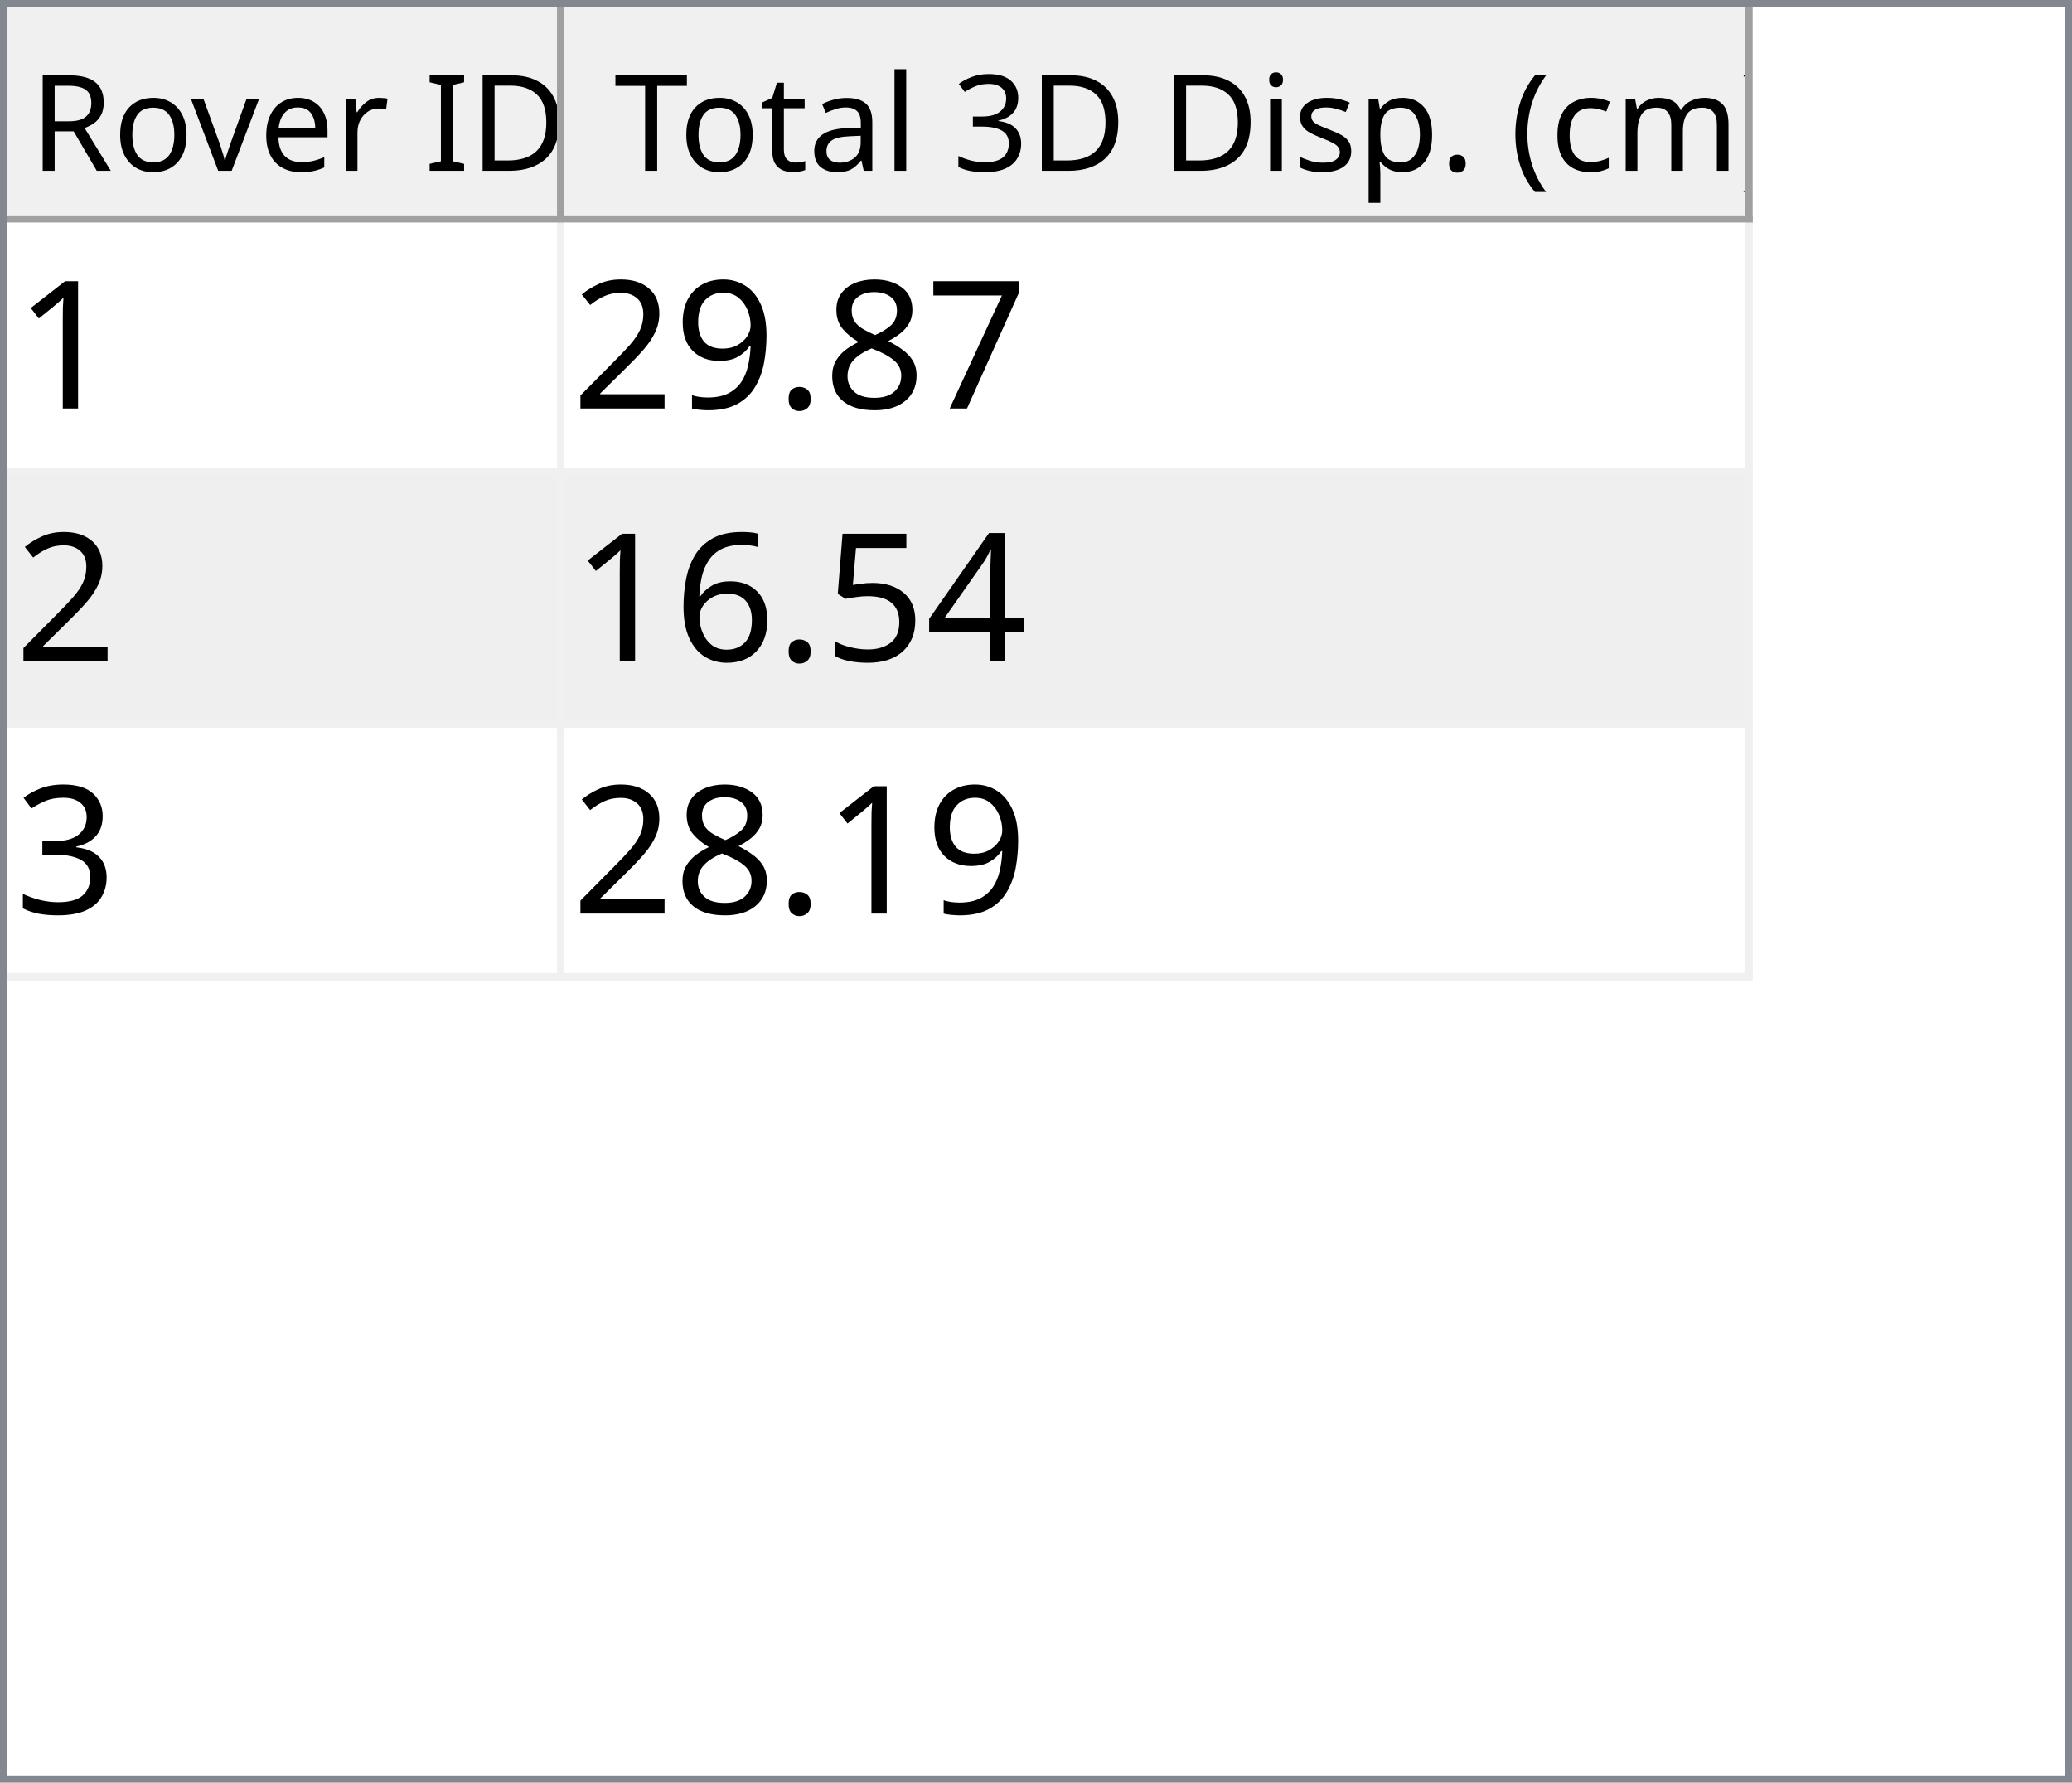
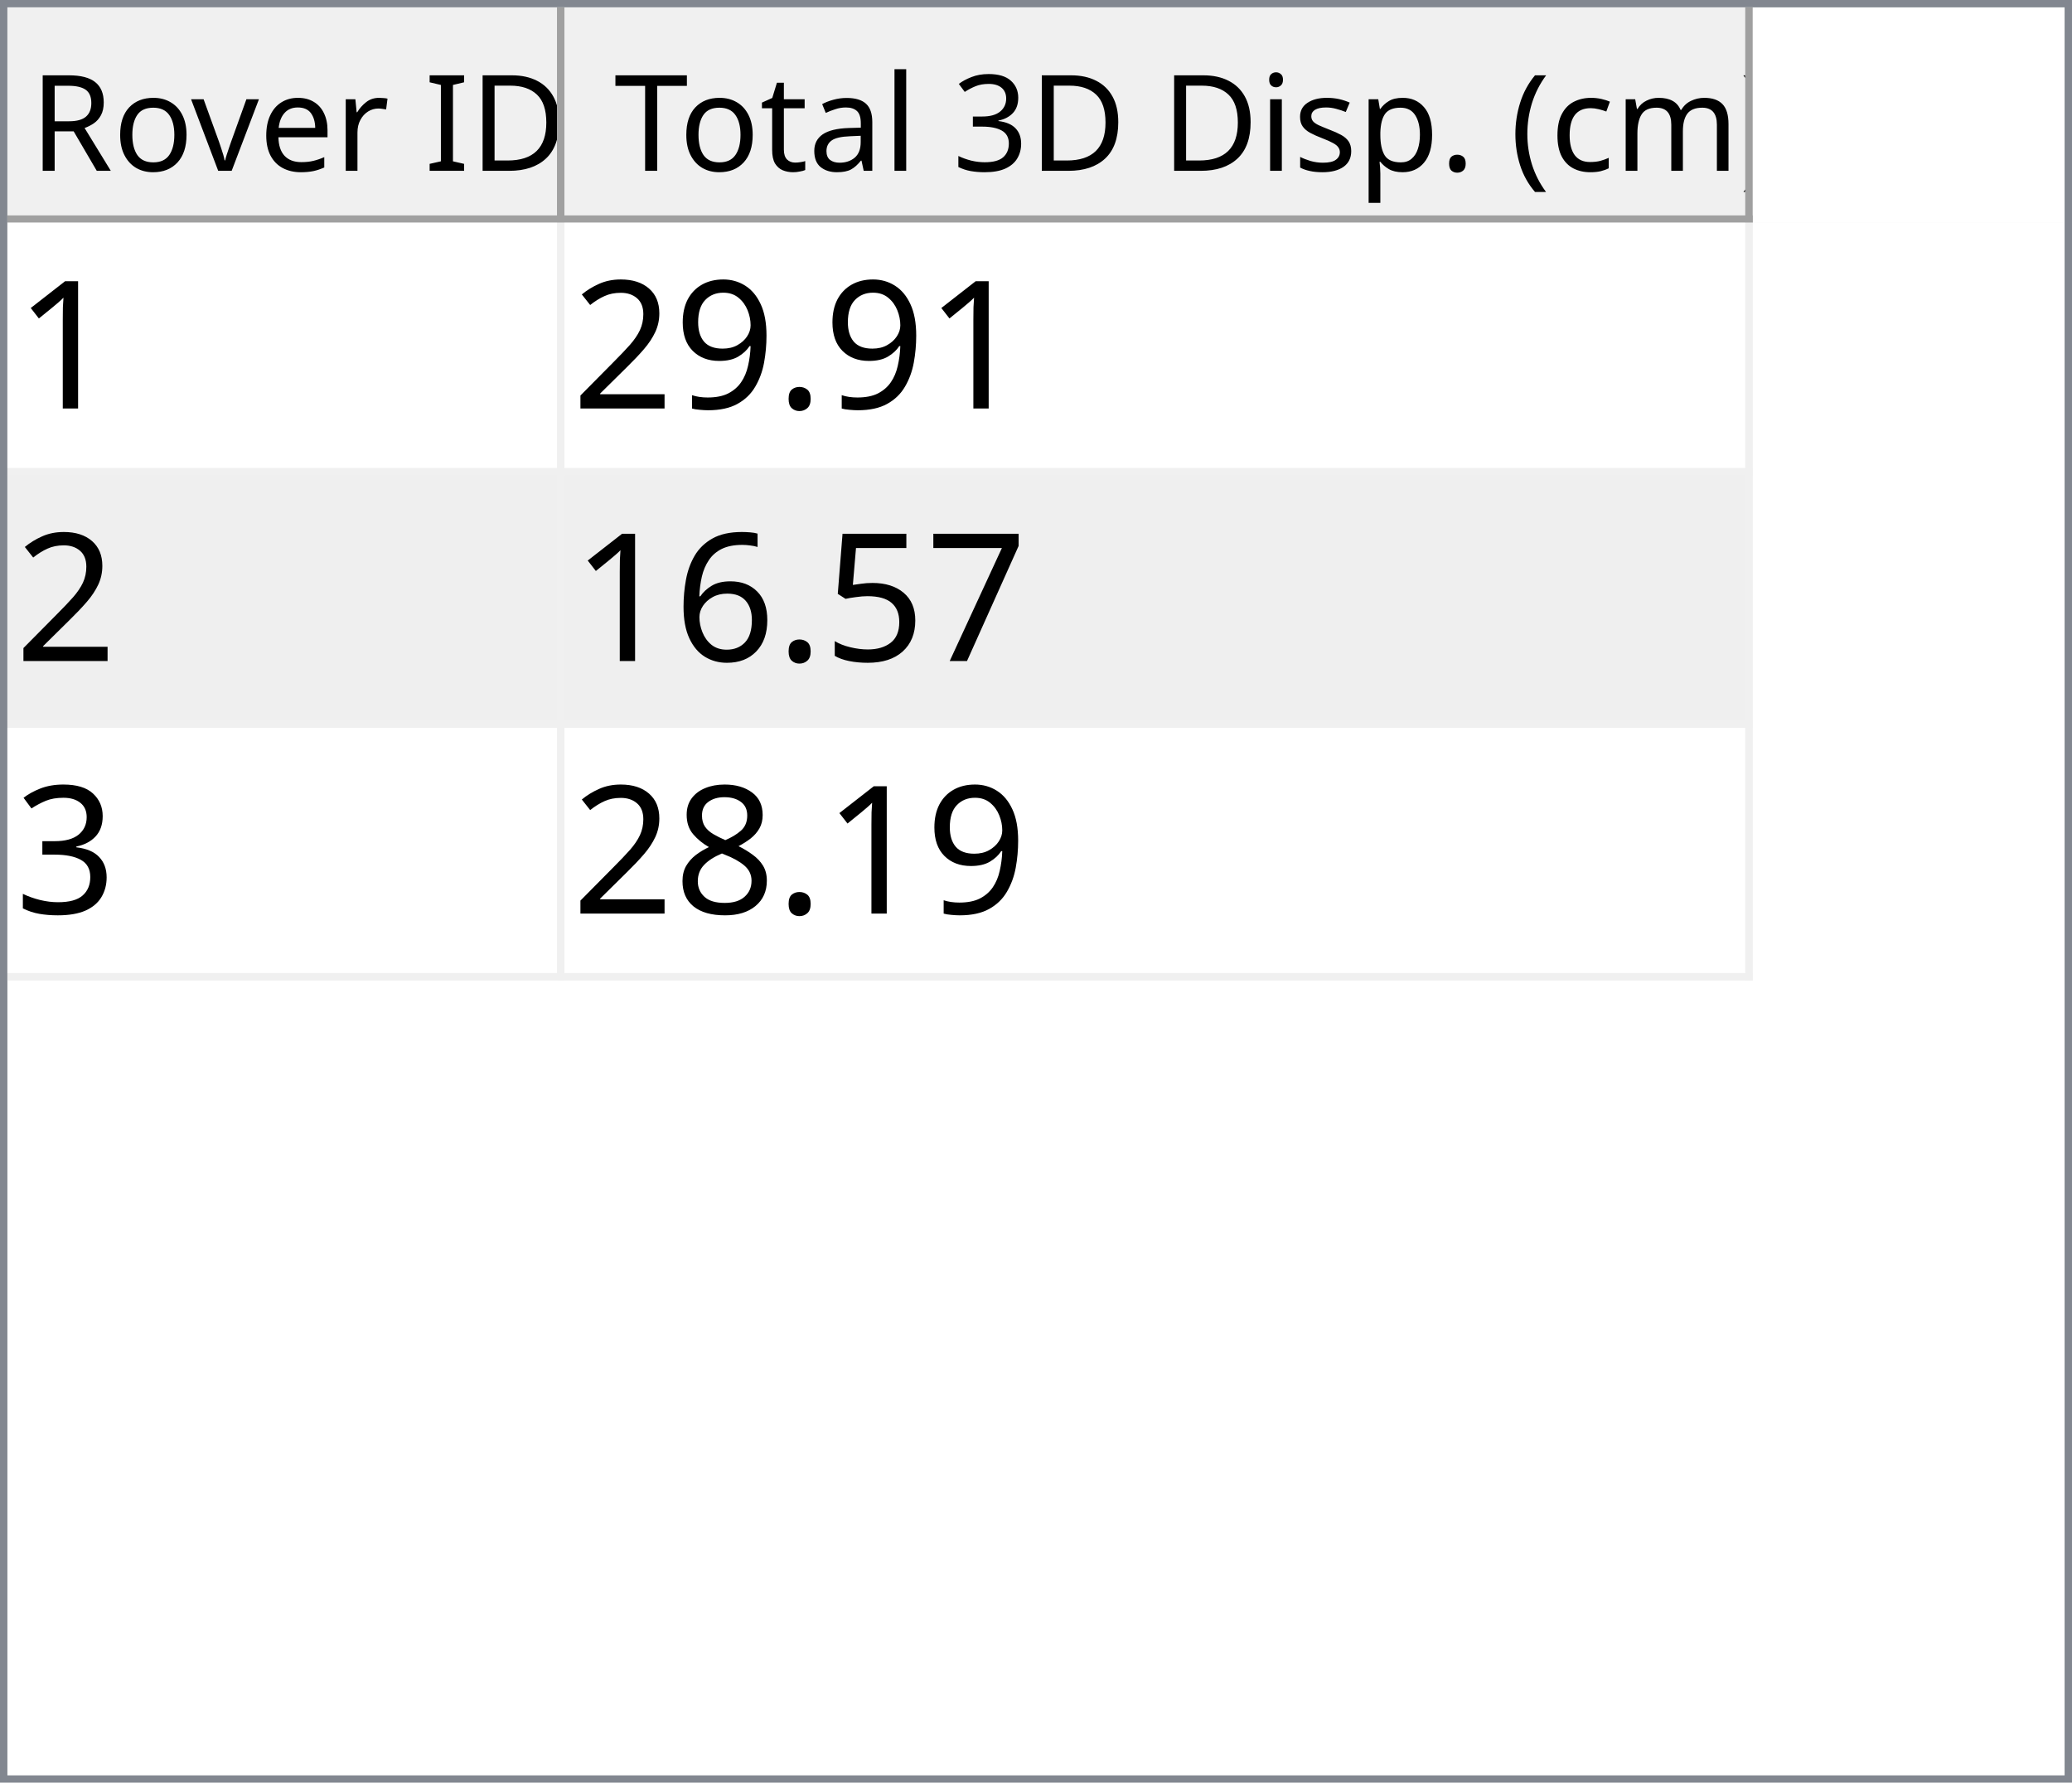
<svg xmlns="http://www.w3.org/2000/svg" style="fill-opacity:1; color-rendering:auto; color-interpolation:auto; text-rendering:auto; stroke:black; stroke-linecap:square; stroke-miterlimit:10; shape-rendering:auto; stroke-opacity:1; fill:black; stroke-dasharray:none; font-weight:normal; stroke-width:1; font-family:'Dialog'; font-style:normal; stroke-linejoin:miter; font-size:12px; stroke-dashoffset:0; image-rendering:auto;" width="279" height="240">
  <defs id="genericDefs" />
  <g>
    <defs id="defs1">
      <clipPath clipPathUnits="userSpaceOnUse" id="clipPath1">
        <path d="M0 0 L279 0 L279 240 L0 240 L0 0 Z" />
      </clipPath>
      <clipPath clipPathUnits="userSpaceOnUse" id="clipPath2">
        <path d="M0 0 L0 240 L279 240 L279 0 Z" />
      </clipPath>
      <clipPath clipPathUnits="userSpaceOnUse" id="clipPath3">
        <path d="M0 0 L0 29 L277 29 L277 0 Z" />
      </clipPath>
      <clipPath clipPathUnits="userSpaceOnUse" id="clipPath4">
        <path d="M0 0 L0 29 L75 29 L75 0 Z" />
      </clipPath>
      <clipPath clipPathUnits="userSpaceOnUse" id="clipPath5">
        <path d="M1 1 L1 28 L74 28 L74 1 Z" />
      </clipPath>
      <clipPath clipPathUnits="userSpaceOnUse" id="clipPath6">
        <path d="M0 0 L0 27 L73 27 L73 0 Z" />
      </clipPath>
      <clipPath clipPathUnits="userSpaceOnUse" id="clipPath7">
        <path d="M-0.5 -0.5 L-0.5 28.5 L74.5 28.5 L74.5 -0.5 Z" />
      </clipPath>
      <clipPath clipPathUnits="userSpaceOnUse" id="clipPath8">
        <path d="M0 0 L0 29 L160 29 L160 0 Z" />
      </clipPath>
      <clipPath clipPathUnits="userSpaceOnUse" id="clipPath9">
        <path d="M1 1 L1 28 L159 28 L159 1 Z" />
      </clipPath>
      <clipPath clipPathUnits="userSpaceOnUse" id="clipPath10">
        <path d="M0 0 L0 27 L158 27 L158 0 Z" />
      </clipPath>
      <clipPath clipPathUnits="userSpaceOnUse" id="clipPath11">
        <path d="M-0.5 -0.5 L-0.5 28.5 L159.5 28.5 L159.5 -0.5 Z" />
      </clipPath>
      <clipPath clipPathUnits="userSpaceOnUse" id="clipPath12">
        <path d="M0 0 L0 209 L277 209 L277 0 Z" />
      </clipPath>
      <clipPath clipPathUnits="userSpaceOnUse" id="clipPath13">
        <path d="M0 0 L0 102 L235 102 L235 0 Z" />
      </clipPath>
      <clipPath clipPathUnits="userSpaceOnUse" id="clipPath14">
        <path d="M-0.5 -0.5 L-0.5 101.5 L234.5 101.5 L234.5 -0.5 Z" />
      </clipPath>
      <clipPath clipPathUnits="userSpaceOnUse" id="clipPath15">
        <path d="M0 0 L0 33 L74 33 L74 0 Z" />
      </clipPath>
      <clipPath clipPathUnits="userSpaceOnUse" id="clipPath16">
        <path d="M0 0 L0 33 L159 33 L159 0 Z" />
      </clipPath>
      <font horiz-adv-x="64.551" id="font1">
        <font-face ascent="107.91" descent="25.098" units-per-em="100" style="font-style:normal; font-family:Segoe UI; font-weight:normal;" />
        <missing-glyph horiz-adv-x="64.551" d="M8.109 0 L8.109 68.266 L56.453 68.266 L56.453 0 L8.109 0 ZM15.328 7.234 L49.219 7.234 L49.219 61.031 L15.328 61.031 L15.328 7.234 Z" />
        <glyph unicode="D" horiz-adv-x="70.117" d="M9.188 0 L9.188 70.016 L28.516 70.016 Q65.531 70.016 65.531 35.891 Q65.531 19.672 55.25 9.836 Q44.969 0 27.734 0 L9.188 0 ZM17.391 62.594 L17.391 7.422 L27.828 7.422 Q41.609 7.422 49.273 14.797 Q56.938 22.172 56.938 35.688 Q56.938 62.594 28.328 62.594 L17.391 62.594 Z" />
        <glyph unicode="I" horiz-adv-x="26.611" d="M17.391 0 L9.188 0 L9.188 70.016 L17.391 70.016 L17.391 0 Z" />
        <glyph unicode=" " horiz-adv-x="27.393" d="" />
        <glyph unicode="r" horiz-adv-x="34.766" d="M34.188 41.891 Q32.078 43.5 28.125 43.5 Q23 43.5 19.555 38.672 Q16.109 33.844 16.109 25.484 L16.109 0 L8.109 0 L8.109 50 L16.109 50 L16.109 39.703 L16.312 39.703 Q18.016 44.969 21.531 47.922 Q25.047 50.875 29.391 50.875 Q32.516 50.875 34.188 50.203 L34.188 41.891 Z" />
        <glyph unicode="e" horiz-adv-x="52.295" d="M48.297 23 L12.984 23 Q13.188 14.656 17.484 10.109 Q21.781 5.562 29.297 5.562 Q37.75 5.562 44.828 11.141 L44.828 3.609 Q38.234 -1.172 27.391 -1.172 Q16.797 -1.172 10.742 5.641 Q4.688 12.453 4.688 24.812 Q4.688 36.469 11.305 43.82 Q17.922 51.172 27.734 51.172 Q37.547 51.172 42.922 44.828 Q48.297 38.484 48.297 27.203 L48.297 23 ZM40.094 29.781 Q40.047 36.719 36.75 40.578 Q33.453 44.438 27.594 44.438 Q21.922 44.438 17.969 40.383 Q14.016 36.328 13.094 29.781 L40.094 29.781 Z" />
        <glyph unicode="v" horiz-adv-x="47.9" d="M47.406 50 L27.484 0 L19.625 0 L0.688 50 L9.469 50 L22.172 13.672 Q23.578 9.672 23.922 6.688 L24.125 6.688 Q24.609 10.453 25.688 13.484 L38.969 50 L47.406 50 Z" />
        <glyph unicode="o" horiz-adv-x="58.594" d="M29 -1.172 Q17.922 -1.172 11.305 5.836 Q4.688 12.844 4.688 24.422 Q4.688 37.016 11.57 44.094 Q18.453 51.172 30.172 51.172 Q41.359 51.172 47.633 44.289 Q53.906 37.406 53.906 25.203 Q53.906 13.234 47.141 6.031 Q40.375 -1.172 29 -1.172 ZM29.594 44.438 Q21.875 44.438 17.383 39.188 Q12.891 33.938 12.891 24.703 Q12.891 15.828 17.43 10.695 Q21.969 5.562 29.594 5.562 Q37.359 5.562 41.531 10.594 Q45.703 15.625 45.703 24.906 Q45.703 34.281 41.531 39.359 Q37.359 44.438 29.594 44.438 Z" />
        <glyph unicode="R" horiz-adv-x="59.814" d="M59.375 0 L49.609 0 L37.891 19.625 Q36.281 22.359 34.766 24.289 Q33.25 26.219 31.664 27.438 Q30.078 28.656 28.25 29.219 Q26.422 29.781 24.125 29.781 L17.391 29.781 L17.391 0 L9.188 0 L9.188 70.016 L30.078 70.016 Q34.672 70.016 38.555 68.867 Q42.438 67.719 45.289 65.375 Q48.141 63.031 49.758 59.547 Q51.375 56.062 51.375 51.375 Q51.375 47.703 50.273 44.656 Q49.172 41.609 47.148 39.211 Q45.125 36.812 42.266 35.133 Q39.406 33.453 35.844 32.516 L35.844 32.328 Q37.594 31.547 38.891 30.547 Q40.188 29.547 41.359 28.18 Q42.531 26.812 43.68 25.078 Q44.828 23.344 46.234 21.047 L59.375 0 ZM17.391 62.594 L17.391 37.203 L28.516 37.203 Q31.594 37.203 34.203 38.133 Q36.812 39.062 38.719 40.797 Q40.625 42.531 41.703 45.047 Q42.781 47.562 42.781 50.688 Q42.781 56.297 39.141 59.445 Q35.5 62.594 28.609 62.594 L17.391 62.594 Z" />
        <glyph unicode=")" horiz-adv-x="30.176" d="M8.297 -15.922 L1.172 -15.922 Q16.406 2.344 16.406 26.812 Q16.406 51.469 1.078 70.016 L8.297 70.016 Q23.531 52.156 23.531 26.703 Q23.531 1.375 8.297 -15.922 Z" />
        <glyph unicode="m" horiz-adv-x="86.133" d="M79.109 0 L71.094 0 L71.094 28.719 Q71.094 37.016 68.531 40.727 Q65.969 44.438 59.906 44.438 Q54.781 44.438 51.195 39.75 Q47.609 35.062 47.609 28.516 L47.609 0 L39.594 0 L39.594 29.688 Q39.594 44.438 28.219 44.438 Q22.953 44.438 19.531 40.016 Q16.109 35.594 16.109 28.516 L16.109 0 L8.109 0 L8.109 50 L16.109 50 L16.109 42.094 L16.312 42.094 Q21.625 51.172 31.844 51.172 Q36.969 51.172 40.773 48.312 Q44.578 45.453 46 40.828 Q51.562 51.172 62.594 51.172 Q79.109 51.172 79.109 30.812 L79.109 0 Z" />
        <glyph unicode="c" horiz-adv-x="46.191" d="M42.188 2.297 Q36.422 -1.172 28.516 -1.172 Q17.828 -1.172 11.258 5.789 Q4.688 12.75 4.688 23.828 Q4.688 36.188 11.766 43.68 Q18.844 51.172 30.672 51.172 Q37.25 51.172 42.281 48.734 L42.281 40.531 Q36.719 44.438 30.375 44.438 Q22.703 44.438 17.797 38.945 Q12.891 33.453 12.891 24.516 Q12.891 15.719 17.508 10.641 Q22.125 5.562 29.891 5.562 Q36.422 5.562 42.188 9.906 L42.188 2.297 Z" />
        <glyph unicode="(" horiz-adv-x="30.176" d="M29.109 -15.922 L21.969 -15.922 Q6.844 1.375 6.844 26.703 Q6.844 52.156 21.969 70.016 L29.203 70.016 Q13.875 51.469 13.875 26.812 Q13.875 2.344 29.109 -15.922 Z" />
        <glyph unicode="." horiz-adv-x="21.68" d="M10.891 -1.078 Q8.641 -1.078 7.055 0.539 Q5.469 2.156 5.469 4.391 Q5.469 6.641 7.055 8.273 Q8.641 9.906 10.891 9.906 Q13.188 9.906 14.797 8.273 Q16.406 6.641 16.406 4.391 Q16.406 2.156 14.797 0.539 Q13.188 -1.078 10.891 -1.078 Z" />
        <glyph unicode="p" horiz-adv-x="58.789" d="M16.312 7.234 L16.109 7.234 L16.109 -23 L8.109 -23 L8.109 50 L16.109 50 L16.109 41.219 L16.312 41.219 Q22.219 51.172 33.594 51.172 Q43.266 51.172 48.688 44.461 Q54.109 37.75 54.109 26.469 Q54.109 13.922 48 6.375 Q41.891 -1.172 31.297 -1.172 Q21.578 -1.172 16.312 7.234 ZM16.109 27.391 L16.109 20.406 Q16.109 14.203 20.141 9.883 Q24.172 5.562 30.375 5.562 Q37.641 5.562 41.773 11.133 Q45.906 16.703 45.906 26.609 Q45.906 34.969 42.047 39.703 Q38.188 44.438 31.594 44.438 Q24.609 44.438 20.359 39.578 Q16.109 34.719 16.109 27.391 Z" />
        <glyph unicode="s" horiz-adv-x="42.432" d="M5.078 1.812 L5.078 10.406 Q11.625 5.562 19.484 5.562 Q30.031 5.562 30.031 12.594 Q30.031 14.594 29.125 15.992 Q28.219 17.391 26.68 18.461 Q25.141 19.531 23.07 20.383 Q21 21.234 18.609 22.172 Q15.281 23.484 12.766 24.828 Q10.25 26.172 8.57 27.859 Q6.891 29.547 6.031 31.695 Q5.172 33.844 5.172 36.719 Q5.172 40.234 6.789 42.945 Q8.406 45.656 11.086 47.484 Q13.766 49.312 17.211 50.242 Q20.656 51.172 24.312 51.172 Q30.812 51.172 35.938 48.922 L35.938 40.828 Q30.422 44.438 23.25 44.438 Q21 44.438 19.195 43.922 Q17.391 43.406 16.094 42.477 Q14.797 41.547 14.086 40.258 Q13.375 38.969 13.375 37.406 Q13.375 35.453 14.086 34.133 Q14.797 32.812 16.164 31.789 Q17.531 30.766 19.484 29.938 Q21.438 29.109 23.922 28.125 Q27.25 26.859 29.883 25.516 Q32.516 24.172 34.375 22.484 Q36.234 20.797 37.234 18.602 Q38.234 16.406 38.234 13.375 Q38.234 9.672 36.602 6.938 Q34.969 4.203 32.234 2.398 Q29.5 0.594 25.93 -0.289 Q22.359 -1.172 18.453 -1.172 Q10.75 -1.172 5.078 1.812 Z" />
        <glyph unicode="i" horiz-adv-x="24.219" d="M12.203 62.703 Q10.062 62.703 8.547 64.164 Q7.031 65.625 7.031 67.875 Q7.031 70.125 8.547 71.609 Q10.062 73.094 12.203 73.094 Q14.406 73.094 15.945 71.609 Q17.484 70.125 17.484 67.875 Q17.484 65.719 15.945 64.211 Q14.406 62.703 12.203 62.703 ZM16.109 0 L8.109 0 L8.109 50 L16.109 50 L16.109 0 Z" />
        <glyph unicode="3" horiz-adv-x="53.906" d="M46.531 19.828 Q46.531 15.094 44.75 11.211 Q42.969 7.328 39.719 4.57 Q36.469 1.812 31.93 0.297 Q27.391 -1.219 21.922 -1.219 Q11.922 -1.219 6 2.594 L6 11.188 Q13.094 5.609 22.219 5.609 Q25.875 5.609 28.828 6.539 Q31.781 7.469 33.906 9.227 Q36.031 10.984 37.18 13.477 Q38.328 15.969 38.328 19.094 Q38.328 32.812 18.797 32.812 L12.984 32.812 L12.984 39.594 L18.5 39.594 Q35.797 39.594 35.797 52.484 Q35.797 64.406 22.609 64.406 Q15.188 64.406 8.688 59.422 L8.688 67.188 Q15.375 71.188 24.609 71.188 Q29 71.188 32.57 69.969 Q36.141 68.75 38.68 66.555 Q41.219 64.359 42.609 61.281 Q44 58.203 44 54.5 Q44 40.672 30.031 36.719 L30.031 36.531 Q33.594 36.141 36.625 34.797 Q39.656 33.453 41.852 31.305 Q44.047 29.156 45.289 26.25 Q46.531 23.344 46.531 19.828 Z" />
        <glyph unicode="l" horiz-adv-x="24.219" d="M16.109 0 L8.109 0 L8.109 74.031 L16.109 74.031 L16.109 0 Z" />
        <glyph unicode="a" horiz-adv-x="50.879" d="M43.891 0 L35.891 0 L35.891 7.812 L35.688 7.812 Q30.469 -1.172 20.312 -1.172 Q12.844 -1.172 8.617 2.781 Q4.391 6.734 4.391 13.281 Q4.391 27.297 20.906 29.594 L35.891 31.688 Q35.891 44.438 25.594 44.438 Q16.547 44.438 9.281 38.281 L9.281 46.484 Q16.656 51.172 26.266 51.172 Q43.891 51.172 43.891 32.516 L43.891 0 ZM35.891 25.297 L23.828 23.641 Q18.266 22.859 15.43 20.875 Q12.594 18.891 12.594 13.875 Q12.594 10.203 15.211 7.883 Q17.828 5.562 22.172 5.562 Q28.125 5.562 32.008 9.742 Q35.891 13.922 35.891 20.312 L35.891 25.297 Z" />
        <glyph unicode="t" horiz-adv-x="33.887" d="M31.297 0.484 Q28.469 -1.078 23.828 -1.078 Q10.688 -1.078 10.688 13.578 L10.688 43.172 L2.094 43.172 L2.094 50 L10.688 50 L10.688 62.203 L18.703 64.797 L18.703 50 L31.297 50 L31.297 43.172 L18.703 43.172 L18.703 14.984 Q18.703 9.969 20.414 7.82 Q22.125 5.672 26.078 5.672 Q29.109 5.672 31.297 7.328 L31.297 0.484 Z" />
        <glyph unicode="T" horiz-adv-x="52.393" d="M50.594 62.594 L30.375 62.594 L30.375 0 L22.172 0 L22.172 62.594 L2 62.594 L2 70.016 L50.594 70.016 L50.594 62.594 Z" />
      </font>
      <font horiz-adv-x="75.0" id="font2">
        <font-face ascent="100.537" descent="21.973" units-per-em="100" style="font-style:normal; font-family:sans-serif; font-weight:normal;" />
        <missing-glyph horiz-adv-x="75.0" d="M12.5 0 L12.5 62.5 L62.5 62.5 L62.5 0 L12.5 0 ZM14.062 1.562 L60.938 1.562 L60.938 60.938 L14.062 60.938 L14.062 1.562 Z" />
        <glyph unicode="1" horiz-adv-x="55.615" d="M37.25 0 L28.469 0 L28.469 56 Q25.297 52.984 20.141 49.953 Q14.984 46.922 10.891 45.406 L10.891 53.906 Q18.266 57.375 23.781 62.305 Q29.297 67.234 31.594 71.875 L37.25 71.875 L37.25 0 Z" />
-         <glyph unicode="7" horiz-adv-x="55.615" d="M4.734 62.203 L4.734 70.656 L51.078 70.656 L51.078 63.812 Q44.234 56.547 37.523 44.484 Q30.812 32.422 27.156 19.672 Q24.516 10.688 23.781 0 L14.75 0 Q14.891 8.453 18.062 20.414 Q21.234 32.375 27.172 43.484 Q33.109 54.594 39.797 62.203 L4.734 62.203 Z" />
-         <glyph unicode="8" horiz-adv-x="55.615" d="M17.672 38.812 Q12.203 40.828 9.57 44.539 Q6.938 48.25 6.938 53.422 Q6.938 61.234 12.555 66.555 Q18.172 71.875 27.484 71.875 Q36.859 71.875 42.578 66.43 Q48.297 60.984 48.297 53.172 Q48.297 48.188 45.68 44.508 Q43.062 40.828 37.75 38.812 Q44.344 36.672 47.781 31.883 Q51.219 27.094 51.219 20.453 Q51.219 11.281 44.727 5.031 Q38.234 -1.219 27.641 -1.219 Q17.047 -1.219 10.547 5.055 Q4.047 11.328 4.047 20.703 Q4.047 27.688 7.594 32.398 Q11.141 37.109 17.672 38.812 ZM15.922 53.719 Q15.922 48.641 19.195 45.414 Q22.469 42.188 27.688 42.188 Q32.766 42.188 36.016 45.383 Q39.266 48.578 39.266 53.219 Q39.266 58.062 35.914 61.359 Q32.562 64.656 27.594 64.656 Q22.562 64.656 19.242 61.43 Q15.922 58.203 15.922 53.719 ZM13.094 20.656 Q13.094 16.891 14.875 13.375 Q16.656 9.859 20.172 7.93 Q23.688 6 27.734 6 Q34.031 6 38.133 10.055 Q42.234 14.109 42.234 20.359 Q42.234 26.703 38.016 30.859 Q33.797 35.016 27.438 35.016 Q21.234 35.016 17.164 30.914 Q13.094 26.812 13.094 20.656 Z" />
        <glyph unicode="." horiz-adv-x="27.783" d="M9.078 0 L9.078 10.016 L19.094 10.016 L19.094 0 L9.078 0 Z" />
        <glyph unicode="9" horiz-adv-x="55.615" d="M5.469 16.547 L13.922 17.328 Q14.984 11.375 18.016 8.688 Q21.047 6 25.781 6 Q29.828 6 32.883 7.859 Q35.938 9.719 37.891 12.82 Q39.844 15.922 41.164 21.195 Q42.484 26.469 42.484 31.938 Q42.484 32.516 42.438 33.688 Q39.797 29.5 35.234 26.883 Q30.672 24.266 25.344 24.266 Q16.453 24.266 10.305 30.711 Q4.156 37.156 4.156 47.703 Q4.156 58.594 10.578 65.234 Q17 71.875 26.656 71.875 Q33.641 71.875 39.43 68.117 Q45.219 64.359 48.219 57.398 Q51.219 50.438 51.219 37.25 Q51.219 23.531 48.242 15.406 Q45.266 7.281 39.383 3.031 Q33.5 -1.219 25.594 -1.219 Q17.188 -1.219 11.867 3.445 Q6.547 8.109 5.469 16.547 ZM41.453 48.141 Q41.453 55.719 37.43 60.156 Q33.406 64.594 27.734 64.594 Q21.875 64.594 17.531 59.812 Q13.188 55.031 13.188 47.406 Q13.188 40.578 17.312 36.305 Q21.438 32.031 27.484 32.031 Q33.594 32.031 37.523 36.305 Q41.453 40.578 41.453 48.141 Z" />
        <glyph unicode="2" horiz-adv-x="55.615" d="M50.344 8.453 L50.344 0 L3.031 0 Q2.938 3.172 4.047 6.109 Q5.859 10.938 9.836 15.625 Q13.812 20.312 21.344 26.469 Q33.016 36.031 37.117 41.625 Q41.219 47.219 41.219 52.203 Q41.219 57.422 37.477 61.008 Q33.734 64.594 27.734 64.594 Q21.391 64.594 17.578 60.789 Q13.766 56.984 13.719 50.25 L4.688 51.172 Q5.609 61.281 11.664 66.578 Q17.719 71.875 27.938 71.875 Q38.234 71.875 44.242 66.164 Q50.25 60.453 50.25 52 Q50.25 47.703 48.492 43.555 Q46.734 39.406 42.656 34.812 Q38.578 30.219 29.109 22.219 Q21.188 15.578 18.945 13.211 Q16.703 10.844 15.234 8.453 L50.344 8.453 Z" />
-         <glyph unicode="4" horiz-adv-x="55.615" d="M32.328 0 L32.328 17.141 L1.266 17.141 L1.266 25.203 L33.938 71.578 L41.109 71.578 L41.109 25.203 L50.781 25.203 L50.781 17.141 L41.109 17.141 L41.109 0 L32.328 0 ZM32.328 25.203 L32.328 57.469 L9.906 25.203 L32.328 25.203 Z" />
+         <glyph unicode="7" horiz-adv-x="55.615" d="M4.734 62.203 L4.734 70.656 L51.078 70.656 L51.078 63.812 Q44.234 56.547 37.523 44.484 Q30.812 32.422 27.156 19.672 Q24.516 10.688 23.781 0 L14.75 0 Q14.891 8.453 18.062 20.414 Q21.234 32.375 27.172 43.484 Q33.109 54.594 39.797 62.203 L4.734 62.203 Z" />
        <glyph unicode="5" horiz-adv-x="55.615" d="M4.156 18.75 L13.375 19.531 Q14.406 12.797 18.141 9.398 Q21.875 6 27.156 6 Q33.5 6 37.891 10.789 Q42.281 15.578 42.281 23.484 Q42.281 31 38.062 35.352 Q33.844 39.703 27 39.703 Q22.75 39.703 19.336 37.773 Q15.922 35.844 13.969 32.766 L5.719 33.844 L12.641 70.609 L48.25 70.609 L48.25 62.203 L19.672 62.203 L15.828 42.969 Q22.266 47.469 29.344 47.469 Q38.719 47.469 45.164 40.969 Q51.609 34.469 51.609 24.266 Q51.609 14.547 45.953 7.469 Q39.062 -1.219 27.156 -1.219 Q17.391 -1.219 11.211 4.25 Q5.031 9.719 4.156 18.75 Z" />
        <glyph unicode="6" horiz-adv-x="55.615" d="M49.75 54.047 L41.016 53.375 Q39.844 58.547 37.703 60.891 Q34.125 64.656 28.906 64.656 Q24.703 64.656 21.531 62.312 Q17.391 59.281 14.992 53.469 Q12.594 47.656 12.5 36.922 Q15.672 41.75 20.266 44.094 Q24.859 46.438 29.891 46.438 Q38.672 46.438 44.852 39.969 Q51.031 33.5 51.031 23.25 Q51.031 16.5 48.125 10.719 Q45.219 4.938 40.141 1.859 Q35.062 -1.219 28.609 -1.219 Q17.625 -1.219 10.695 6.859 Q3.766 14.938 3.766 33.5 Q3.766 54.25 11.422 63.672 Q18.109 71.875 29.438 71.875 Q37.891 71.875 43.289 67.141 Q48.688 62.406 49.75 54.047 ZM13.875 23.188 Q13.875 18.656 15.797 14.508 Q17.719 10.359 21.188 8.18 Q24.656 6 28.469 6 Q34.031 6 38.039 10.492 Q42.047 14.984 42.047 22.703 Q42.047 30.125 38.086 34.398 Q34.125 38.672 28.125 38.672 Q22.172 38.672 18.023 34.398 Q13.875 30.125 13.875 23.188 Z" />
        <glyph unicode="3" horiz-adv-x="55.615" d="M4.203 18.891 L12.984 20.062 Q14.5 12.594 18.141 9.297 Q21.781 6 27 6 Q33.203 6 37.477 10.297 Q41.75 14.594 41.75 20.953 Q41.75 27 37.797 30.93 Q33.844 34.859 27.734 34.859 Q25.25 34.859 21.531 33.891 L22.516 41.609 Q23.391 41.5 23.922 41.5 Q29.547 41.5 34.039 44.43 Q38.531 47.359 38.531 53.469 Q38.531 58.297 35.258 61.477 Q31.984 64.656 26.812 64.656 Q21.688 64.656 18.266 61.43 Q14.844 58.203 13.875 51.766 L5.078 53.328 Q6.688 62.156 12.398 67.016 Q18.109 71.875 26.609 71.875 Q32.469 71.875 37.398 69.359 Q42.328 66.844 44.945 62.5 Q47.562 58.156 47.562 53.266 Q47.562 48.641 45.07 44.828 Q42.578 41.016 37.703 38.766 Q44.047 37.312 47.562 32.695 Q51.078 28.078 51.078 21.141 Q51.078 11.766 44.242 5.25 Q37.406 -1.266 26.953 -1.266 Q17.531 -1.266 11.305 4.352 Q5.078 9.969 4.203 18.891 Z" />
+         <glyph unicode="8" horiz-adv-x="55.615" d="M17.672 38.812 Q12.203 40.828 9.57 44.539 Q6.938 48.25 6.938 53.422 Q6.938 61.234 12.555 66.555 Q18.172 71.875 27.484 71.875 Q36.859 71.875 42.578 66.43 Q48.297 60.984 48.297 53.172 Q48.297 48.188 45.68 44.508 Q43.062 40.828 37.75 38.812 Q44.344 36.672 47.781 31.883 Q51.219 27.094 51.219 20.453 Q51.219 11.281 44.727 5.031 Q38.234 -1.219 27.641 -1.219 Q17.047 -1.219 10.547 5.055 Q4.047 11.328 4.047 20.703 Q4.047 27.688 7.594 32.398 Q11.141 37.109 17.672 38.812 ZM15.922 53.719 Q15.922 48.641 19.195 45.414 Q22.469 42.188 27.688 42.188 Q32.766 42.188 36.016 45.383 Q39.266 48.578 39.266 53.219 Q39.266 58.062 35.914 61.359 Q32.562 64.656 27.594 64.656 Q22.562 64.656 19.242 61.43 Q15.922 58.203 15.922 53.719 ZM13.094 20.656 Q13.094 16.891 14.875 13.375 Q16.656 9.859 20.172 7.93 Q23.688 6 27.734 6 Q34.031 6 38.133 10.055 Q42.234 14.109 42.234 20.359 Q42.234 26.703 38.016 30.859 Q33.797 35.016 27.438 35.016 Q21.234 35.016 17.164 30.914 Q13.094 26.812 13.094 20.656 Z" />
      </font>
    </defs>
    <g style="fill:white; stroke:white;">
      <rect x="0" y="0" width="279" style="clip-path:url(#clipPath1); stroke:none;" height="240" />
    </g>
    <g style="fill:white; text-rendering:optimizeSpeed; color-rendering:optimizeSpeed; image-rendering:optimizeSpeed; shape-rendering:crispEdges; stroke:white; color-interpolation:sRGB;">
      <rect x="0" width="279" height="240" y="0" style="stroke:none;" />
      <path style="stroke:none;" d="M0 240 L279 240 L279 0 L0 0 Z" />
    </g>
    <g style="fill:rgb(240,240,240); font-size:18px; font-family:'Segoe UI'; stroke:rgb(240,240,240);">
      <rect x="0" y="0" width="279" style="clip-path:url(#clipPath2); stroke:none;" height="240" />
    </g>
    <g style="fill:rgb(130,135,144); font-size:18px; font-family:'Segoe UI'; stroke:rgb(130,135,144);">
      <path d="M0 0 L279 0 L279 240 L0 240 L0 0 ZM1 1 L278 1 L278 239 L1 239 L1 1 Z" style="fill-rule:evenodd; clip-path:url(#clipPath2); stroke:none;" />
    </g>
    <g style="fill:white; font-size:18px; font-family:'Segoe UI'; stroke:white;" transform="translate(1,1)">
      <rect x="0" y="0" width="277" style="clip-path:url(#clipPath3); stroke:none;" height="29" />
    </g>
    <g style="fill:rgb(240,240,240); font-size:18px; font-family:'Segoe UI'; stroke:rgb(240,240,240);" transform="translate(1,1)">
      <rect x="0" y="0" width="75" style="clip-path:url(#clipPath4); stroke:none;" height="29" />
    </g>
    <g style="font-family:'Segoe UI'; font-size:18px;" transform="translate(2,2)">
      <text x="2" xml:space="preserve" y="21" style="clip-path:url(#clipPath6); stroke:none;">Rover ID</text>
    </g>
    <g transform="translate(1.5,1.5)" style="fill:rgb(160,160,160); font-size:18px; font-family:'Segoe UI'; stroke:rgb(160,160,160); stroke-linejoin:bevel;">
      <line x1="74" x2="74" y1="0" style="fill:none; clip-path:url(#clipPath7);" y2="28" />
    </g>
    <g transform="matrix(1,0,0,1,1,1) translate(0.5,0.5)" style="fill:rgb(160,160,160); font-size:18px; font-family:'Segoe UI'; stroke:rgb(160,160,160); stroke-linejoin:bevel;">
      <line x1="0" x2="74" y1="28" style="fill:none; clip-path:url(#clipPath7);" y2="28" />
    </g>
    <g style="fill:rgb(240,240,240); font-size:18px; font-family:'Segoe UI'; stroke:rgb(240,240,240);" transform="translate(76,1)">
      <rect x="0" y="0" width="160" style="clip-path:url(#clipPath8); stroke:none;" height="29" />
    </g>
    <g style="font-family:'Segoe UI'; font-size:18px;" transform="translate(77,2)">
      <text x="1" xml:space="preserve" y="21" style="clip-path:url(#clipPath10); stroke:none;"> Total 3D Disp. (cm)</text>
    </g>
    <g transform="translate(76.5,1.5)" style="fill:rgb(160,160,160); font-size:18px; font-family:'Segoe UI'; stroke:rgb(160,160,160); stroke-linejoin:bevel;">
      <line x1="159" x2="159" y1="0" style="fill:none; clip-path:url(#clipPath11);" y2="28" />
    </g>
    <g transform="matrix(1,0,0,1,76,1) translate(0.5,0.5)" style="fill:rgb(160,160,160); font-size:18px; font-family:'Segoe UI'; stroke:rgb(160,160,160); stroke-linejoin:bevel;">
      <line x1="0" x2="159" y1="28" style="fill:none; clip-path:url(#clipPath11);" y2="28" />
    </g>
    <g style="fill:white; font-size:18px; font-family:'Segoe UI'; stroke:white;" transform="translate(1,30)">
      <rect x="0" y="0" width="277" style="clip-path:url(#clipPath12); stroke:none;" height="209" />
    </g>
    <g style="fill:rgb(240,240,240); font-size:24px; font-family:sans-serif; stroke:rgb(240,240,240);" transform="translate(1,30)">
      <rect x="0" y="0" width="235" style="clip-path:url(#clipPath13); stroke:none;" height="102" />
      <line transform="translate(0.5,0.5)" x1="0" x2="234" y1="33" style="clip-path:url(#clipPath14); fill:none; stroke-linejoin:bevel;" y2="33" />
    </g>
    <g transform="matrix(1,0,0,1,1,30) translate(0.5,0.5)" style="fill:rgb(240,240,240); font-size:24px; font-family:sans-serif; stroke:rgb(240,240,240); stroke-linejoin:bevel;">
      <line x1="0" x2="234" y1="67" style="fill:none; clip-path:url(#clipPath14);" y2="67" />
    </g>
    <g transform="matrix(1,0,0,1,1,30) translate(0.5,0.5)" style="fill:rgb(240,240,240); font-size:24px; font-family:sans-serif; stroke:rgb(240,240,240); stroke-linejoin:bevel;">
      <line x1="0" x2="234" y1="101" style="fill:none; clip-path:url(#clipPath14);" y2="101" />
    </g>
    <g transform="matrix(1,0,0,1,1,30) translate(0.5,0.5)" style="fill:rgb(240,240,240); font-size:24px; font-family:sans-serif; stroke:rgb(240,240,240); stroke-linejoin:bevel;">
      <line x1="74" x2="74" y1="0" style="fill:none; clip-path:url(#clipPath14);" y2="101" />
    </g>
    <g transform="matrix(1,0,0,1,1,30) translate(0.5,0.5)" style="fill:rgb(240,240,240); font-size:24px; font-family:sans-serif; stroke:rgb(240,240,240); stroke-linejoin:bevel;">
      <line x1="234" x2="234" y1="0" style="fill:none; clip-path:url(#clipPath14);" y2="101" />
    </g>
    <g style="fill:white; font-size:24px; font-family:sans-serif; stroke:white;" transform="matrix(1,0,0,1,1,30)">
      <rect x="0" y="0" width="74" style="clip-path:url(#clipPath15); stroke:none;" height="33" />
      <text x="1" y="25" style="fill:black; clip-path:url(#clipPath15); stroke:none;" xml:space="preserve">1</text>
    </g>
    <g style="fill:white; font-size:24px; font-family:sans-serif; stroke:white;" transform="matrix(1,0,0,1,1,30) translate(75,0)">
      <rect x="0" y="0" width="159" style="clip-path:url(#clipPath16); stroke:none;" height="33" />
-       <text x="1" y="25" style="fill:black; clip-path:url(#clipPath16); stroke:none;" xml:space="preserve">29.87</text>
+       <text x="1" y="25" style="fill:black; clip-path:url(#clipPath16); stroke:none;" xml:space="preserve">29.91</text>
    </g>
    <g style="fill:rgb(239,239,239); font-size:24px; font-family:sans-serif; stroke:rgb(239,239,239);" transform="matrix(1,0,0,1,1,30) translate(0,34)">
      <rect x="0" y="0" width="74" style="clip-path:url(#clipPath15); stroke:none;" height="33" />
      <text x="1" y="25" style="fill:black; clip-path:url(#clipPath15); stroke:none;" xml:space="preserve">2</text>
    </g>
    <g style="fill:rgb(239,239,239); font-size:24px; font-family:sans-serif; stroke:rgb(239,239,239);" transform="matrix(1,0,0,1,1,30) translate(75,34)">
      <rect x="0" y="0" width="159" style="clip-path:url(#clipPath16); stroke:none;" height="33" />
-       <text x="1" y="25" style="fill:black; clip-path:url(#clipPath16); stroke:none;" xml:space="preserve">16.54</text>
+       <text x="1" y="25" style="fill:black; clip-path:url(#clipPath16); stroke:none;" xml:space="preserve">16.57</text>
    </g>
    <g style="fill:white; font-size:24px; font-family:sans-serif; stroke:white;" transform="matrix(1,0,0,1,1,30) translate(0,68)">
      <rect x="0" y="0" width="74" style="clip-path:url(#clipPath15); stroke:none;" height="33" />
      <text x="1" y="25" style="fill:black; clip-path:url(#clipPath15); stroke:none;" xml:space="preserve">3</text>
    </g>
    <g style="fill:white; font-size:24px; font-family:sans-serif; stroke:white;" transform="matrix(1,0,0,1,1,30) translate(75,68)">
      <rect x="0" y="0" width="159" style="clip-path:url(#clipPath16); stroke:none;" height="33" />
      <text x="1" y="25" style="fill:black; clip-path:url(#clipPath16); stroke:none;" xml:space="preserve">28.19</text>
    </g>
  </g>
</svg>
